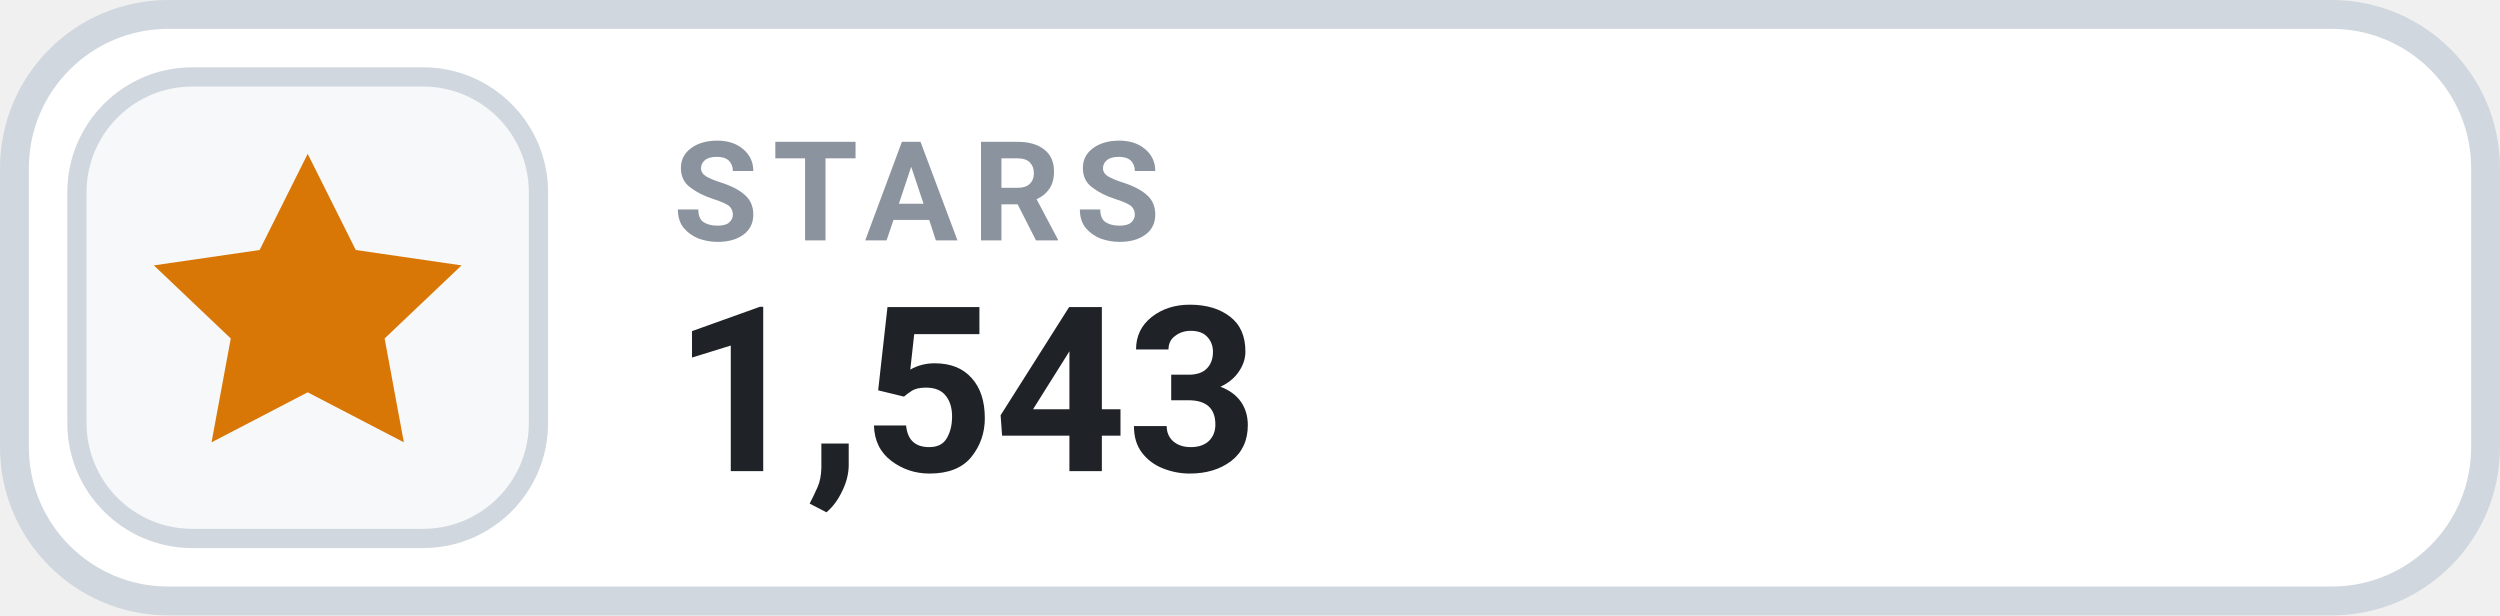
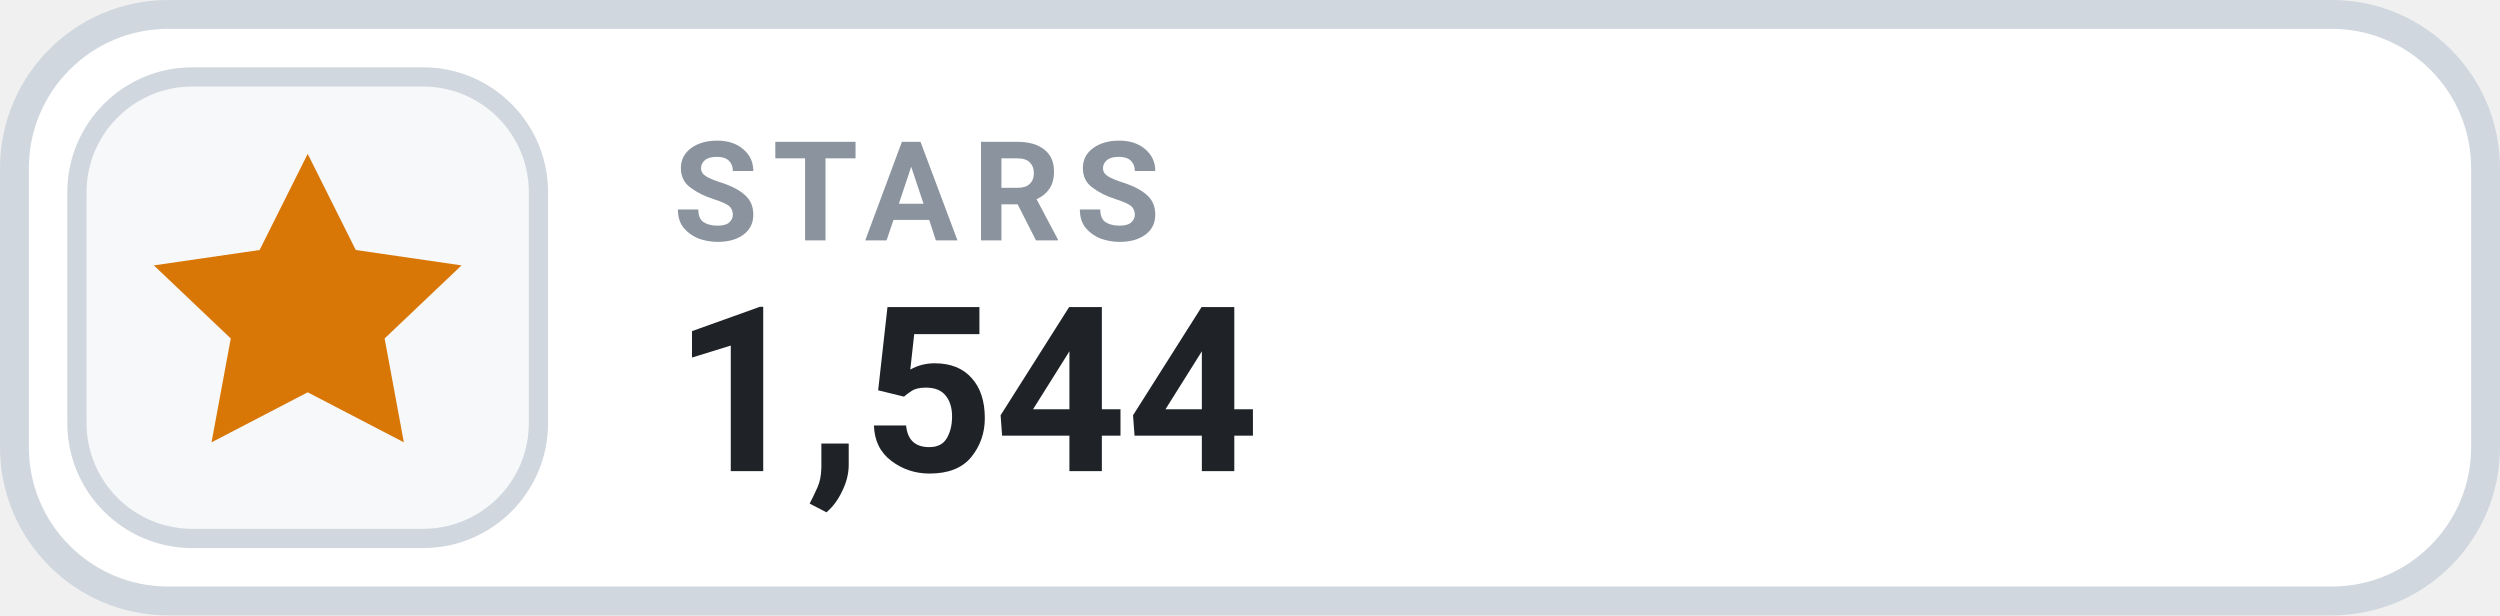
- <svg xmlns="http://www.w3.org/2000/svg" width="130" height="32" viewBox="0 0 130 32" role="img" aria-label="STARS 1,543">
+ <svg xmlns="http://www.w3.org/2000/svg" width="130" height="32" viewBox="0 0 130 32" role="img" aria-label="STARS 1,544">
  <rect x=".75" y=".75" width="128.5" height="30.5" rx="8" fill="#FFFFFF" stroke="#D0D7DE" stroke-width="1.5" />
  <rect x="4" y="4" width="24" height="24" rx="6" fill="#F6F8FA" stroke="#D0D7DE" stroke-width="1" />
  <g transform="translate(16 16)" style="color:#D97706;">
    <path d="M0 -8 l2.5 5 5.5 .8 -4 3.8 1 5.4 -5 -2.6 -5 2.6 1 -5.4 -4 -3.8 5.5 -.8 Z" fill="currentColor" />
  </g>
  <text x="35" y="12.5" fill="#8B949E" font-family="-apple-system,BlinkMacSystemFont,'Segoe UI',Roboto,Helvetica,Arial,sans-serif" font-size="7.2" font-weight="700" letter-spacing=".75">STARS</text>
-   <text x="35" y="24.5" fill="#1F2328" font-family="-apple-system,BlinkMacSystemFont,'Segoe UI',Roboto,Helvetica,Arial,sans-serif" font-size="12" font-weight="700">1,543</text>
+   <text x="35" y="24.5" fill="#1F2328" font-family="-apple-system,BlinkMacSystemFont,'Segoe UI',Roboto,Helvetica,Arial,sans-serif" font-size="12" font-weight="700">1,544</text>
</svg>
